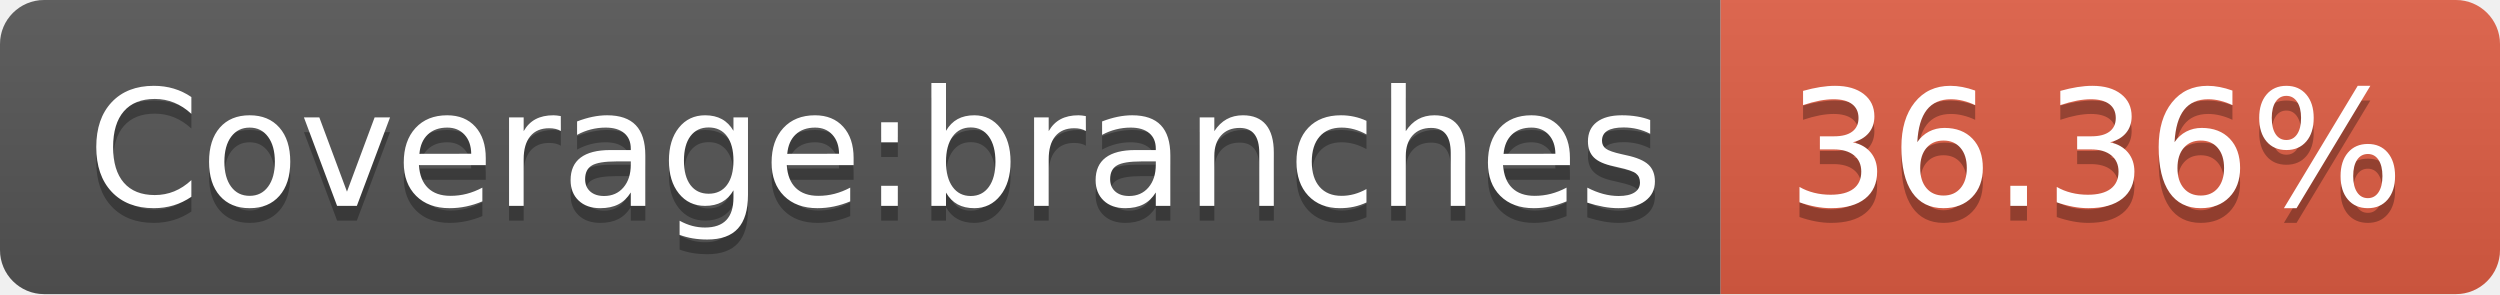
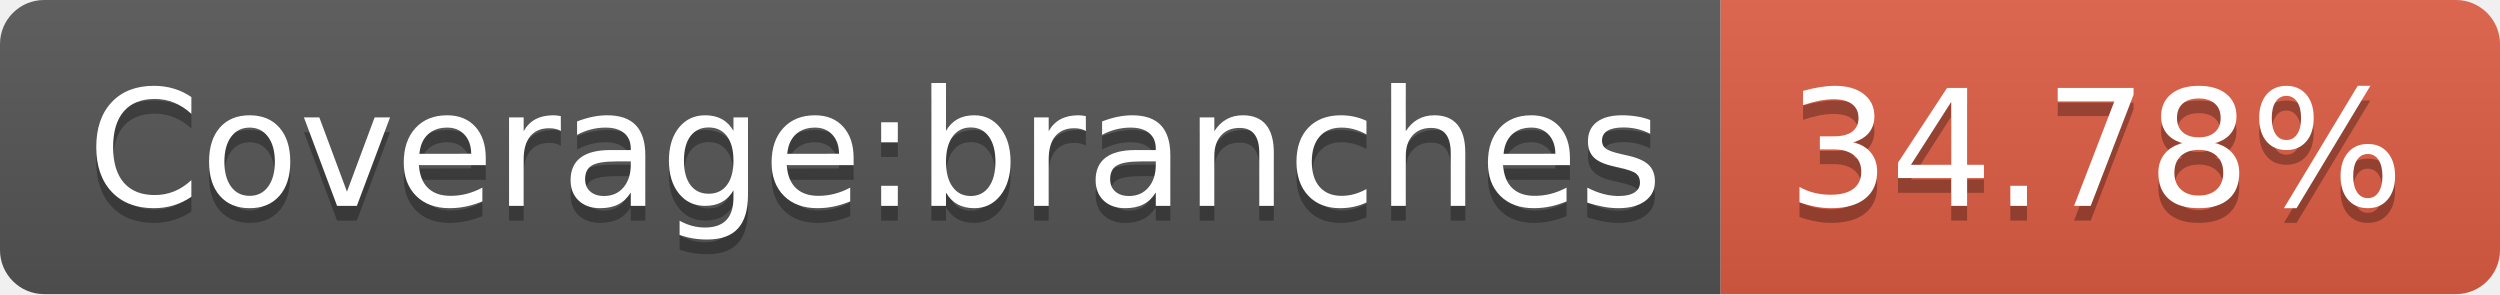
- <svg xmlns="http://www.w3.org/2000/svg" width="170" height="20" role="img" aria-label="Coverage:branches: 36.36%">
+ <svg xmlns="http://www.w3.org/2000/svg" width="170" height="20" role="img" aria-label="Coverage:branches: 34.78%">
  <linearGradient id="s" x2="0" y2="100%">
    <stop offset="0" stop-color="#bbb" stop-opacity=".1" />
    <stop offset="1" stop-opacity=".1" />
  </linearGradient>
  <clipPath id="r">
    <rect width="170" height="20" rx="3" fill="#fff" />
  </clipPath>
  <g clip-path="url(#r)">
    <rect width="117" height="20" fill="#555" />
    <rect x="117" width="53" height="20" fill="#e05d44" />
    <rect width="170" height="20" fill="url(#s)" />
  </g>
  <g fill="#fff" text-anchor="middle" font-family="Verdana,Geneva,DejaVu Sans,sans-serif" text-rendering="geometricPrecision" font-size="110">
    <text aria-hidden="true" x="595" y="150" fill="#010101" fill-opacity=".3" transform="scale(.1)" textLength="1070">Coverage:branches</text>
    <text x="595" y="140" transform="scale(.1)" fill="#fff" textLength="1070">Coverage:branches</text>
-     <text aria-hidden="true" x="1425" y="150" fill="#010101" fill-opacity=".3" transform="scale(.1)" textLength="430">36.36%</text>
-     <text x="1425" y="140" transform="scale(.1)" fill="#fff" textLength="430">36.36%</text>
+     <text aria-hidden="true" x="1425" y="150" fill="#010101" fill-opacity=".3" transform="scale(.1)" textLength="430">34.78%</text>
+     <text x="1425" y="140" transform="scale(.1)" fill="#fff" textLength="430">34.78%</text>
  </g>
</svg>
